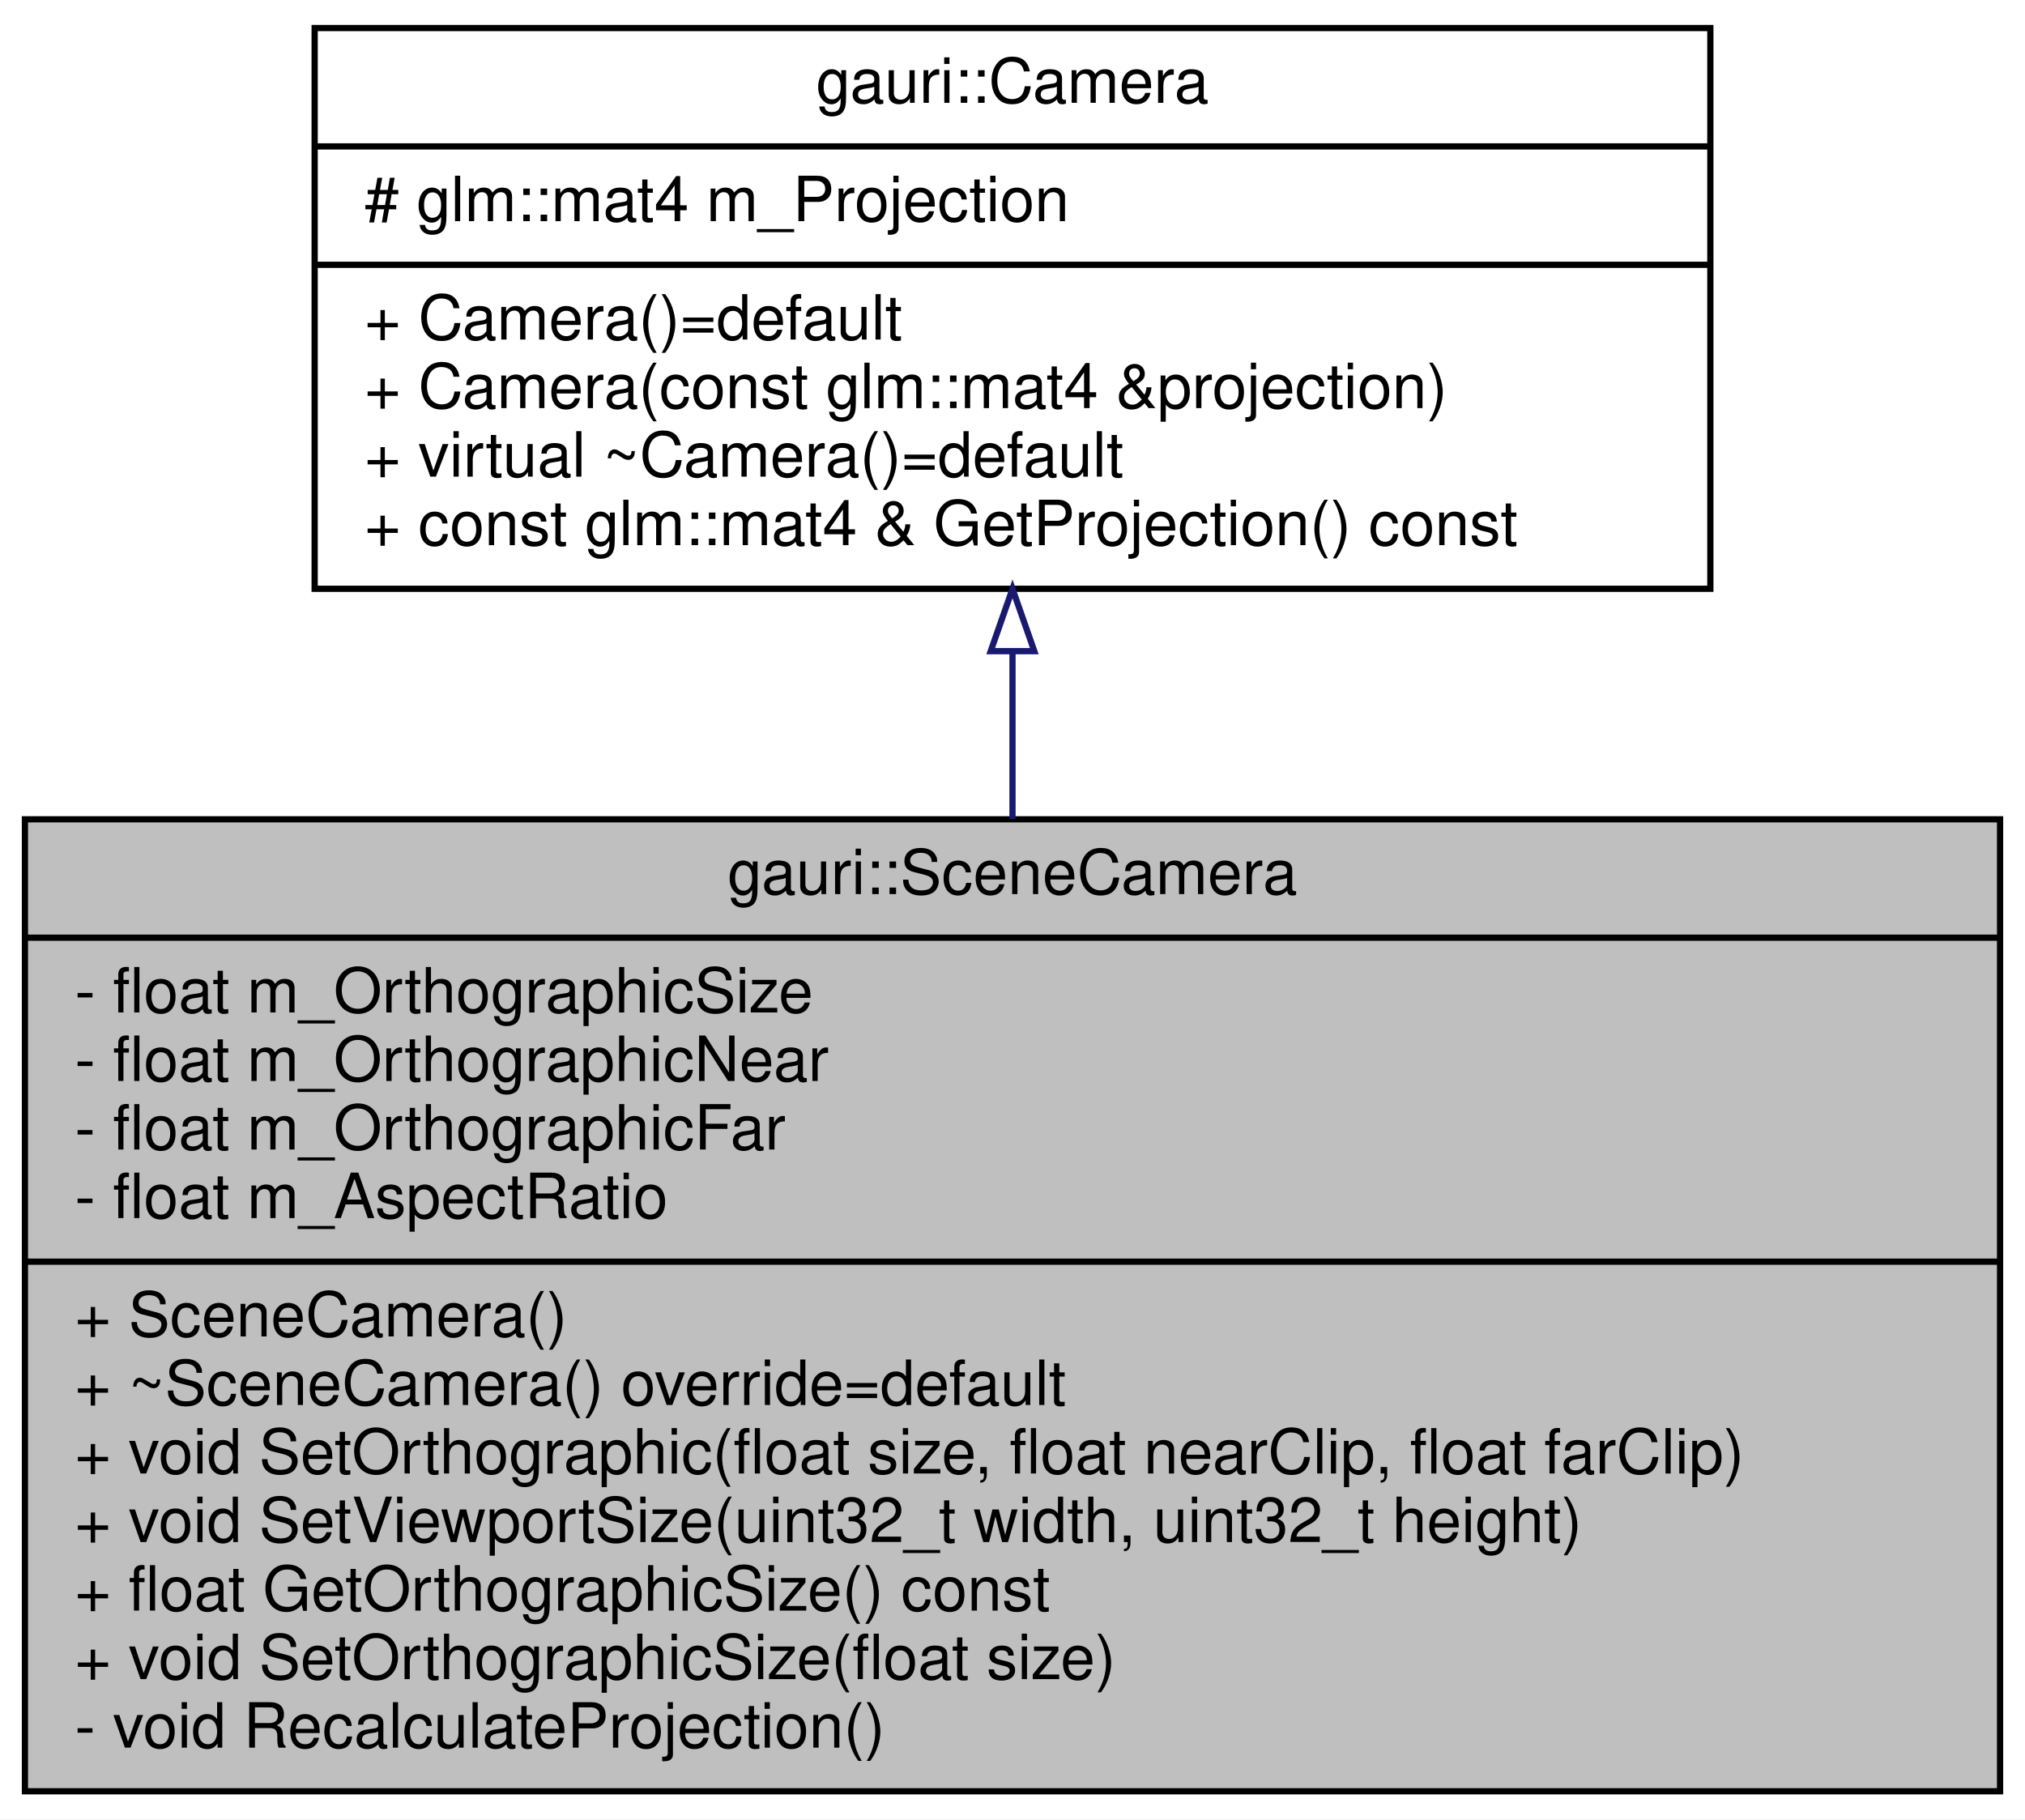
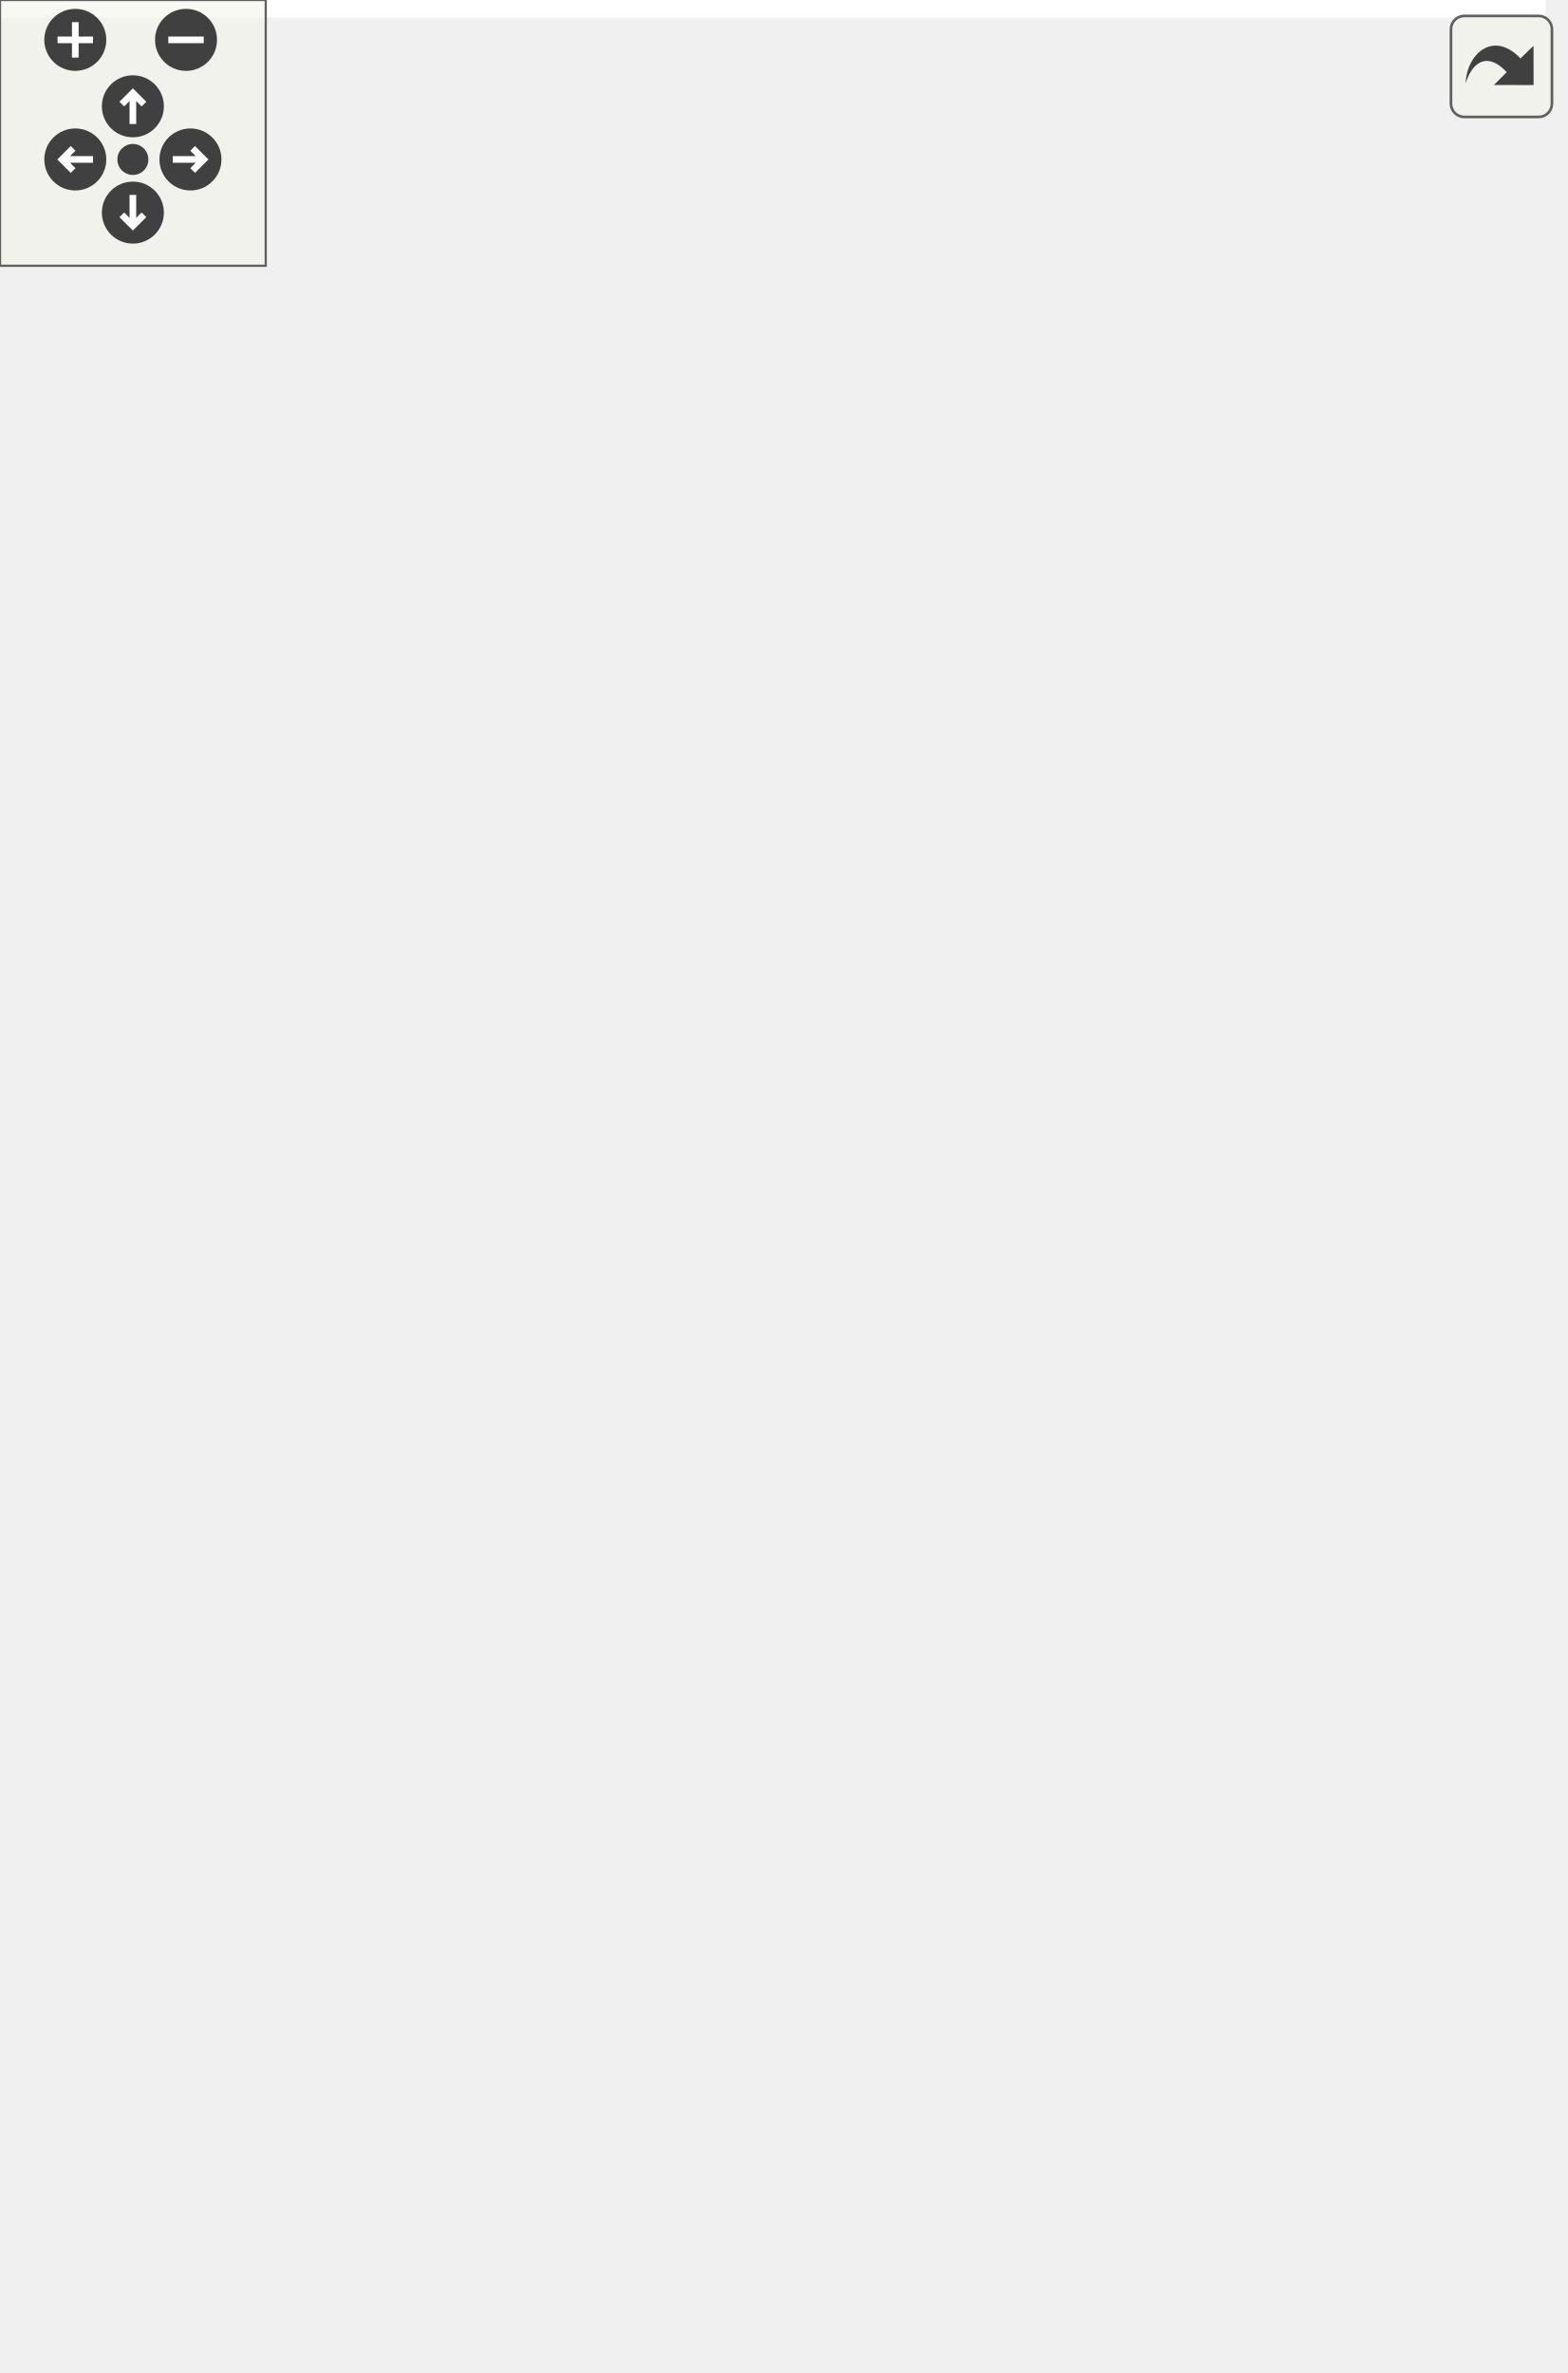
- <svg xmlns="http://www.w3.org/2000/svg" xmlns:xlink="http://www.w3.org/1999/xlink" width="325pt" height="292pt" viewBox="0.00 0.00 325.00 292.00">
-   <g id="graph0" class="graph" transform="scale(1 1) rotate(0) translate(4 288)">
-     <polygon fill="white" stroke="transparent" points="-4,4 -4,-288 321,-288 321,4 -4,4" />
-     <g id="node1" class="node">
-       <g id="a_node1">
-         <a xlink:title=" ">
-           <polygon fill="#bfbfbf" stroke="black" points="0,-0.5 0,-156.5 317,-156.5 317,-0.5 0,-0.5" />
-           <text text-anchor="middle" x="158.5" y="-144.5" font-family="Helvetica,sans-Serif" font-size="10.00">gauri::SceneCamera</text>
-           <polyline fill="none" stroke="black" points="0,-137.5 317,-137.5 " />
-           <text text-anchor="start" x="8" y="-125.5" font-family="Helvetica,sans-Serif" font-size="10.00">- float m_OrthographicSize</text>
-           <text text-anchor="start" x="8" y="-114.5" font-family="Helvetica,sans-Serif" font-size="10.00">- float m_OrthographicNear</text>
-           <text text-anchor="start" x="8" y="-103.5" font-family="Helvetica,sans-Serif" font-size="10.00">- float m_OrthographicFar</text>
-           <text text-anchor="start" x="8" y="-92.5" font-family="Helvetica,sans-Serif" font-size="10.00">- float m_AspectRatio</text>
-           <polyline fill="none" stroke="black" points="0,-85.5 317,-85.5 " />
-           <text text-anchor="start" x="8" y="-73.5" font-family="Helvetica,sans-Serif" font-size="10.00">+ SceneCamera()</text>
-           <text text-anchor="start" x="8" y="-62.5" font-family="Helvetica,sans-Serif" font-size="10.00">+ ~SceneCamera() override=default</text>
-           <text text-anchor="start" x="8" y="-51.5" font-family="Helvetica,sans-Serif" font-size="10.00">+ void SetOrthographic(float size, float nearClip, float farClip)</text>
-           <text text-anchor="start" x="8" y="-40.5" font-family="Helvetica,sans-Serif" font-size="10.00">+ void SetViewportSize(uint32_t width, uint32_t height)</text>
-           <text text-anchor="start" x="8" y="-29.5" font-family="Helvetica,sans-Serif" font-size="10.00">+ float GetOrthographicSize() const</text>
-           <text text-anchor="start" x="8" y="-18.5" font-family="Helvetica,sans-Serif" font-size="10.00">+ void SetOrthographicSize(float size)</text>
-           <text text-anchor="start" x="8" y="-7.5" font-family="Helvetica,sans-Serif" font-size="10.00">- void RecalculateProjection()</text>
-         </a>
+ <svg xmlns="http://www.w3.org/2000/svg" xmlns:xlink="http://www.w3.org/1999/xlink" id="main" version="1.1" xml:space="preserve">
+   <style type="text/css">
+ .edge:hover path { stroke: red; }
+ .edge:hover polygon { stroke: red; fill: red; }
+ </style>
+   <defs>
+     <circle id="rim" cx="0" cy="0" r="7" />
+     <circle id="rim2" cx="0" cy="0" r="3.5" />
+     <g id="zoomPlus">
+       <use xlink:href="#rim" fill="#404040">
+         <set attributeName="fill" to="#808080" begin="zoomplus.mouseover" end="zoomplus.mouseout" />
+       </use>
+       <path d="M-4,0h8M0,-4v8" fill="none" stroke="white" stroke-width="1.5" pointer-events="none" />
+     </g>
+     <g id="zoomMin">
+       <use xlink:href="#rim" fill="#404040">
+         <set attributeName="fill" to="#808080" begin="zoomminus.mouseover" end="zoomminus.mouseout" />
+       </use>
+       <path d="M-4,0h8" fill="none" stroke="white" stroke-width="1.5" pointer-events="none" />
+     </g>
+     <g id="dirArrow">
+       <path fill="none" stroke="white" stroke-width="1.5" d="M0,-3.0v7 M-2.5,-0.5L0,-3.0L2.5,-0.5" />
+     </g>
+     <g id="resetDef">
+       <use xlink:href="#rim2" fill="#404040">
+         <set attributeName="fill" to="#808080" begin="reset.mouseover" end="reset.mouseout" />
+       </use>
+     </g>
+   </defs>
+   <svg id="graph" class="graph">
+     <g id="viewport">
+       <polygon fill="white" stroke="transparent" points="-4,4 -4,-475 349,-475 349,4 -4,4" />
+       <g id="node1" class="node">
+         <g id="a_node1">
+           <a xlink:title=" ">
+             <polygon fill="#bfbfbf" stroke="black" points="0,-0.5 0,-343.5 345,-343.5 345,-0.5 0,-0.5" />
+             <text text-anchor="middle" x="172.5" y="-331.5" font-family="Helvetica,sans-Serif" font-size="10.00">gauri::SceneCamera</text>
+             <polyline fill="none" stroke="black" points="0,-324.5 345,-324.5 " />
+             <text text-anchor="start" x="8" y="-312.5" font-family="Helvetica,sans-Serif" font-size="10.00">- ProjectionType m_ProjectionType</text>
+             <text text-anchor="start" x="8" y="-301.5" font-family="Helvetica,sans-Serif" font-size="10.00">- float m_OrthographicSize</text>
+             <text text-anchor="start" x="8" y="-290.5" font-family="Helvetica,sans-Serif" font-size="10.00">- float m_OrthographicNear</text>
+             <text text-anchor="start" x="8" y="-279.5" font-family="Helvetica,sans-Serif" font-size="10.00">- float m_OrthographicFar</text>
+             <text text-anchor="start" x="8" y="-268.5" font-family="Helvetica,sans-Serif" font-size="10.00">- float m_PerspectiveFov</text>
+             <text text-anchor="start" x="8" y="-257.5" font-family="Helvetica,sans-Serif" font-size="10.00">- float m_PerspectiveNear</text>
+             <text text-anchor="start" x="8" y="-246.5" font-family="Helvetica,sans-Serif" font-size="10.00">- float m_PerspectiveFar</text>
+             <text text-anchor="start" x="8" y="-235.5" font-family="Helvetica,sans-Serif" font-size="10.00">- float m_AspectRatio</text>
+             <polyline fill="none" stroke="black" points="0,-228.5 345,-228.5 " />
+             <text text-anchor="start" x="8" y="-216.5" font-family="Helvetica,sans-Serif" font-size="10.00">+ SceneCamera()</text>
+             <text text-anchor="start" x="8" y="-205.5" font-family="Helvetica,sans-Serif" font-size="10.00">+ ~SceneCamera() override=default</text>
+             <text text-anchor="start" x="8" y="-194.5" font-family="Helvetica,sans-Serif" font-size="10.00">+ void SetOrthographic(float size, float nearClip, float farClip)</text>
+             <text text-anchor="start" x="8" y="-183.5" font-family="Helvetica,sans-Serif" font-size="10.00">+ void SetPerspective(float verticalFov, float nearClip, float farClip)</text>
+             <text text-anchor="start" x="8" y="-172.5" font-family="Helvetica,sans-Serif" font-size="10.00">+ void SetViewportSize(uint32_t width, uint32_t height)</text>
+             <text text-anchor="start" x="8" y="-161.5" font-family="Helvetica,sans-Serif" font-size="10.00">+ ProjectionType GetProjectionType() const</text>
+             <text text-anchor="start" x="8" y="-150.5" font-family="Helvetica,sans-Serif" font-size="10.00">+ void SetProjectionType(ProjectionType type)</text>
+             <text text-anchor="start" x="8" y="-139.5" font-family="Helvetica,sans-Serif" font-size="10.00">+ float GetOrthographicSize() const</text>
+             <text text-anchor="start" x="8" y="-128.5" font-family="Helvetica,sans-Serif" font-size="10.00">+ void SetOrthographicSize(float size)</text>
+             <text text-anchor="start" x="8" y="-117.5" font-family="Helvetica,sans-Serif" font-size="10.00">+ float GetOrthographicNearClip() const</text>
+             <text text-anchor="start" x="8" y="-106.5" font-family="Helvetica,sans-Serif" font-size="10.00">+ float GetOrthographicFarClip() const</text>
+             <text text-anchor="start" x="8" y="-95.5" font-family="Helvetica,sans-Serif" font-size="10.00">+ void SetOrthographicNearClip(float nearClip)</text>
+             <text text-anchor="start" x="8" y="-84.5" font-family="Helvetica,sans-Serif" font-size="10.00">+ void SetOrthographicFarClip(float farClip)</text>
+             <text text-anchor="start" x="8" y="-73.5" font-family="Helvetica,sans-Serif" font-size="10.00">+ float GetPerspectiveVerticalFov() const</text>
+             <text text-anchor="start" x="8" y="-62.5" font-family="Helvetica,sans-Serif" font-size="10.00">+ void SetPerspectiveVerticalFov(float verticalFov)</text>
+             <text text-anchor="start" x="8" y="-51.5" font-family="Helvetica,sans-Serif" font-size="10.00">+ float GetPerspectiveNearClip() const</text>
+             <text text-anchor="start" x="8" y="-40.5" font-family="Helvetica,sans-Serif" font-size="10.00">+ float GetPerspectiveFarClip() const</text>
+             <text text-anchor="start" x="8" y="-29.5" font-family="Helvetica,sans-Serif" font-size="10.00">+ void SetPerspectiveNearClip(float nearClip)</text>
+             <text text-anchor="start" x="8" y="-18.5" font-family="Helvetica,sans-Serif" font-size="10.00">+ void SetPerspectiveFarClip(float farClip)</text>
+             <text text-anchor="start" x="8" y="-7.5" font-family="Helvetica,sans-Serif" font-size="10.00">- void RecalculateProjection()</text>
+           </a>
+         </g>
+       </g>
+       <g id="node2" class="node">
+         <g id="a_node2">
+           <a xlink:href="classgauri_1_1Camera.html" target="_top" xlink:title=" ">
+             <polygon fill="white" stroke="black" points="60.5,-380.5 60.5,-470.5 284.5,-470.5 284.5,-380.5 60.5,-380.5" />
+             <text text-anchor="middle" x="172.5" y="-458.5" font-family="Helvetica,sans-Serif" font-size="10.00">gauri::Camera</text>
+             <polyline fill="none" stroke="black" points="60.5,-451.5 284.5,-451.5 " />
+             <text text-anchor="start" x="68.5" y="-439.5" font-family="Helvetica,sans-Serif" font-size="10.00"># glm::mat4 m_Projection</text>
+             <polyline fill="none" stroke="black" points="60.5,-432.5 284.5,-432.5 " />
+             <text text-anchor="start" x="68.5" y="-420.5" font-family="Helvetica,sans-Serif" font-size="10.00">+ Camera()=default</text>
+             <text text-anchor="start" x="68.5" y="-409.5" font-family="Helvetica,sans-Serif" font-size="10.00">+ Camera(const glm::mat4 &amp;projection)</text>
+             <text text-anchor="start" x="68.5" y="-398.5" font-family="Helvetica,sans-Serif" font-size="10.00">+ virtual ~Camera()=default</text>
+             <text text-anchor="start" x="68.5" y="-387.5" font-family="Helvetica,sans-Serif" font-size="10.00">+ const glm::mat4 &amp; GetProjection() const</text>
+           </a>
+         </g>
+       </g>
+       <g id="edge1" class="edge">
+         <path fill="none" stroke="midnightblue" d="M172.5,-370.25C172.5,-361.95 172.5,-353.04 172.5,-343.74" />
+         <polygon fill="none" stroke="midnightblue" points="169,-370.4 172.5,-380.4 176,-370.4 169,-370.4" />
      </g>
    </g>
-     <g id="node2" class="node">
-       <g id="a_node2">
-         <a xlink:href="classgauri_1_1Camera.html" target="_top" xlink:title=" ">
-           <polygon fill="white" stroke="black" points="46.5,-193.5 46.5,-283.5 270.5,-283.5 270.5,-193.5 46.5,-193.5" />
-           <text text-anchor="middle" x="158.5" y="-271.5" font-family="Helvetica,sans-Serif" font-size="10.00">gauri::Camera</text>
-           <polyline fill="none" stroke="black" points="46.5,-264.5 270.5,-264.5 " />
-           <text text-anchor="start" x="54.5" y="-252.5" font-family="Helvetica,sans-Serif" font-size="10.00"># glm::mat4 m_Projection</text>
-           <polyline fill="none" stroke="black" points="46.5,-245.5 270.5,-245.5 " />
-           <text text-anchor="start" x="54.5" y="-233.5" font-family="Helvetica,sans-Serif" font-size="10.00">+ Camera()=default</text>
-           <text text-anchor="start" x="54.5" y="-222.5" font-family="Helvetica,sans-Serif" font-size="10.00">+ Camera(const glm::mat4 &amp;projection)</text>
-           <text text-anchor="start" x="54.5" y="-211.5" font-family="Helvetica,sans-Serif" font-size="10.00">+ virtual ~Camera()=default</text>
-           <text text-anchor="start" x="54.5" y="-200.5" font-family="Helvetica,sans-Serif" font-size="10.00">+ const glm::mat4 &amp; GetProjection() const</text>
-         </a>
-       </g>
+   </svg>
+   <g id="navigator" transform="translate(0 0)" fill="#404254">
+     <rect fill="#f2f5e9" fill-opacity="0.5" stroke="#606060" stroke-width=".5" x="0" y="0" width="60" height="60" />
+     <use id="zoomplus" xlink:href="#zoomPlus" x="17" y="9" />
+     <use id="zoomminus" xlink:href="#zoomMin" x="42" y="9" />
+     <use id="reset" xlink:href="#resetDef" x="30" y="36" />
+     <g id="arrowUp" xlink:href="#dirArrow" transform="translate(30 24)">
+       <use xlink:href="#rim" fill="#404040">
+         <set attributeName="fill" to="#808080" begin="arrowUp.mouseover" end="arrowUp.mouseout" />
+       </use>
+       <path fill="none" stroke="white" stroke-width="1.5" d="M0,-3.0v7 M-2.5,-0.5L0,-3.0L2.5,-0.5" />
    </g>
-     <g id="edge1" class="edge">
-       <path fill="none" stroke="midnightblue" d="M158.5,-183.23C158.5,-174.62 158.5,-165.57 158.5,-156.56" />
-       <polygon fill="none" stroke="midnightblue" points="155,-183.49 158.5,-193.49 162,-183.49 155,-183.49" />
+     <g id="arrowRight" xlink:href="#dirArrow" transform="rotate(90) translate(36 -43)">
+       <use xlink:href="#rim" fill="#404040">
+         <set attributeName="fill" to="#808080" begin="arrowRight.mouseover" end="arrowRight.mouseout" />
+       </use>
+       <path fill="none" stroke="white" stroke-width="1.5" d="M0,-3.0v7 M-2.5,-0.5L0,-3.0L2.5,-0.5" />
+     </g>
+     <g id="arrowDown" xlink:href="#dirArrow" transform="rotate(180) translate(-30 -48)">
+       <use xlink:href="#rim" fill="#404040">
+         <set attributeName="fill" to="#808080" begin="arrowDown.mouseover" end="arrowDown.mouseout" />
+       </use>
+       <path fill="none" stroke="white" stroke-width="1.5" d="M0,-3.0v7 M-2.5,-0.5L0,-3.0L2.5,-0.5" />
+     </g>
+     <g id="arrowLeft" xlink:href="#dirArrow" transform="rotate(270) translate(-36 17)">
+       <use xlink:href="#rim" fill="#404040">
+         <set attributeName="fill" to="#808080" begin="arrowLeft.mouseover" end="arrowLeft.mouseout" />
+       </use>
+       <path fill="none" stroke="white" stroke-width="1.5" d="M0,-3.0v7 M-2.5,-0.5L0,-3.0L2.5,-0.5" />
    </g>
  </g>
+   <svg viewBox="0 0 15 15" width="100%" height="30px" preserveAspectRatio="xMaxYMin meet">
+     <g id="arrow_out" transform="scale(0.3 0.3)">
+       <a xlink:href="classgauri_1_1SceneCamera__inherit__graph_org.svg" target="_base">
+         <rect id="button" ry="5" rx="5" y="6" x="6" height="38" width="38" fill="#f2f5e9" fill-opacity="0.5" stroke="#606060" stroke-width="1.0" />
+         <path id="arrow" d="M 11.5,31.437 C 11.94,20.098 22.043,11.323 32.159,21.979 L 37.069,17.246 C 37.069,17.246 37.088,32 37.088,32 L 22.16,31.978 C 22.16,31.978 26.998,27.14 26.998,27.14 C 18.529,18.264 13.292,25.23 11.5,31.437 z" style="fill:#404040;" />
+       </a>
+     </g>
+   </svg>
</svg>
